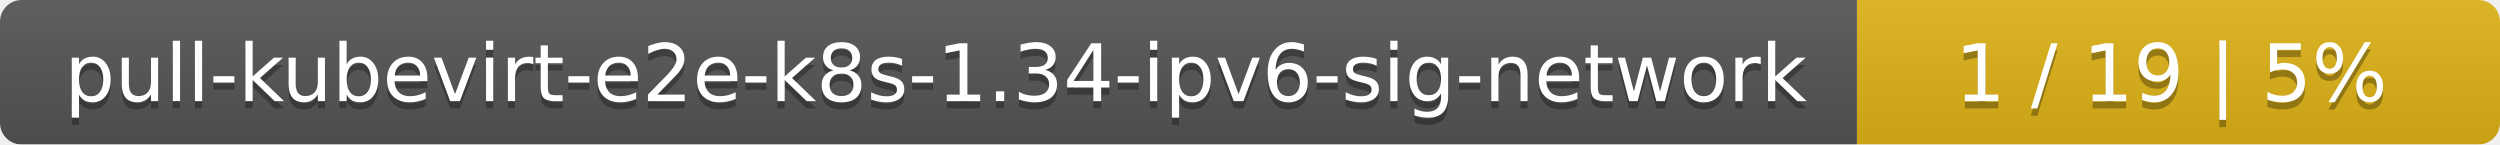
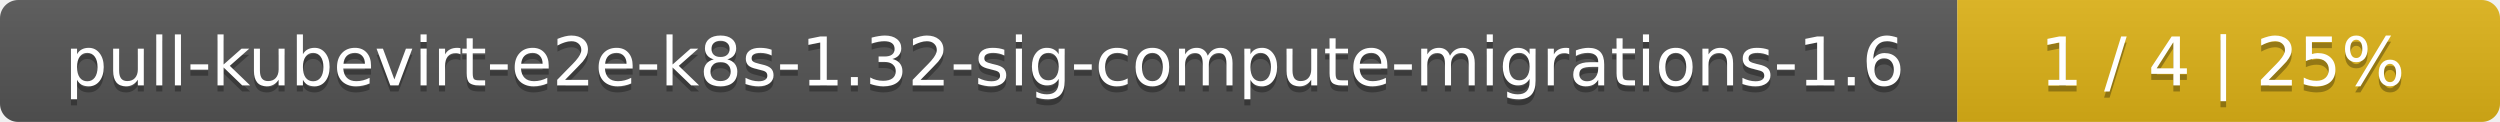
- <svg xmlns="http://www.w3.org/2000/svg" width="346" height="20">
+ <svg xmlns="http://www.w3.org/2000/svg" width="410" height="20">
  <linearGradient id="smooth" x2="0" y2="100%">
    <stop offset="0" stop-color="#bbb" stop-opacity=".1" />
    <stop offset="1" stop-opacity=".1" />
  </linearGradient>
  <mask id="round">
-     <rect width="346" height="20" rx="3" fill="#fff" />
+     <rect width="410" height="20" rx="3" fill="#fff" />
  </mask>
  <g mask="url(#round)">
-     <rect width="257" height="20" fill="#555" />
-     <rect x="257" width="89" height="20" fill="#dfb317" />
-     <rect width="346" height="20" fill="url(#smooth)" />
+     <rect width="321" height="20" fill="#555" />
+     <rect x="321" width="89" height="20" fill="#dfb317" />
+     <rect width="410" height="20" fill="url(#smooth)" />
  </g>
  <g fill="#fff" text-anchor="middle" font-family="DejaVu Sans,Verdana,Geneva,sans-serif" font-size="11">
-     <text x="129.5" y="15" fill="#010101" fill-opacity=".3">pull-kubevirt-e2e-k8s-1.34-ipv6-sig-network</text>
-     <text x="129.5" y="14">pull-kubevirt-e2e-k8s-1.34-ipv6-sig-network</text>
-     <text x="300.5" y="15" fill="#010101" fill-opacity=".3">1 / 19    |    5%</text>
-     <text x="300.5" y="14">1 / 19    |    5%</text>
+     <text x="161.5" y="15" fill="#010101" fill-opacity=".3">pull-kubevirt-e2e-k8s-1.32-sig-compute-migrations-1.6</text>
+     <text x="161.5" y="14">pull-kubevirt-e2e-k8s-1.32-sig-compute-migrations-1.6</text>
+     <text x="364.5" y="15" fill="#010101" fill-opacity=".3">1 / 4    |    25%</text>
+     <text x="364.5" y="14">1 / 4    |    25%</text>
  </g>
</svg>
